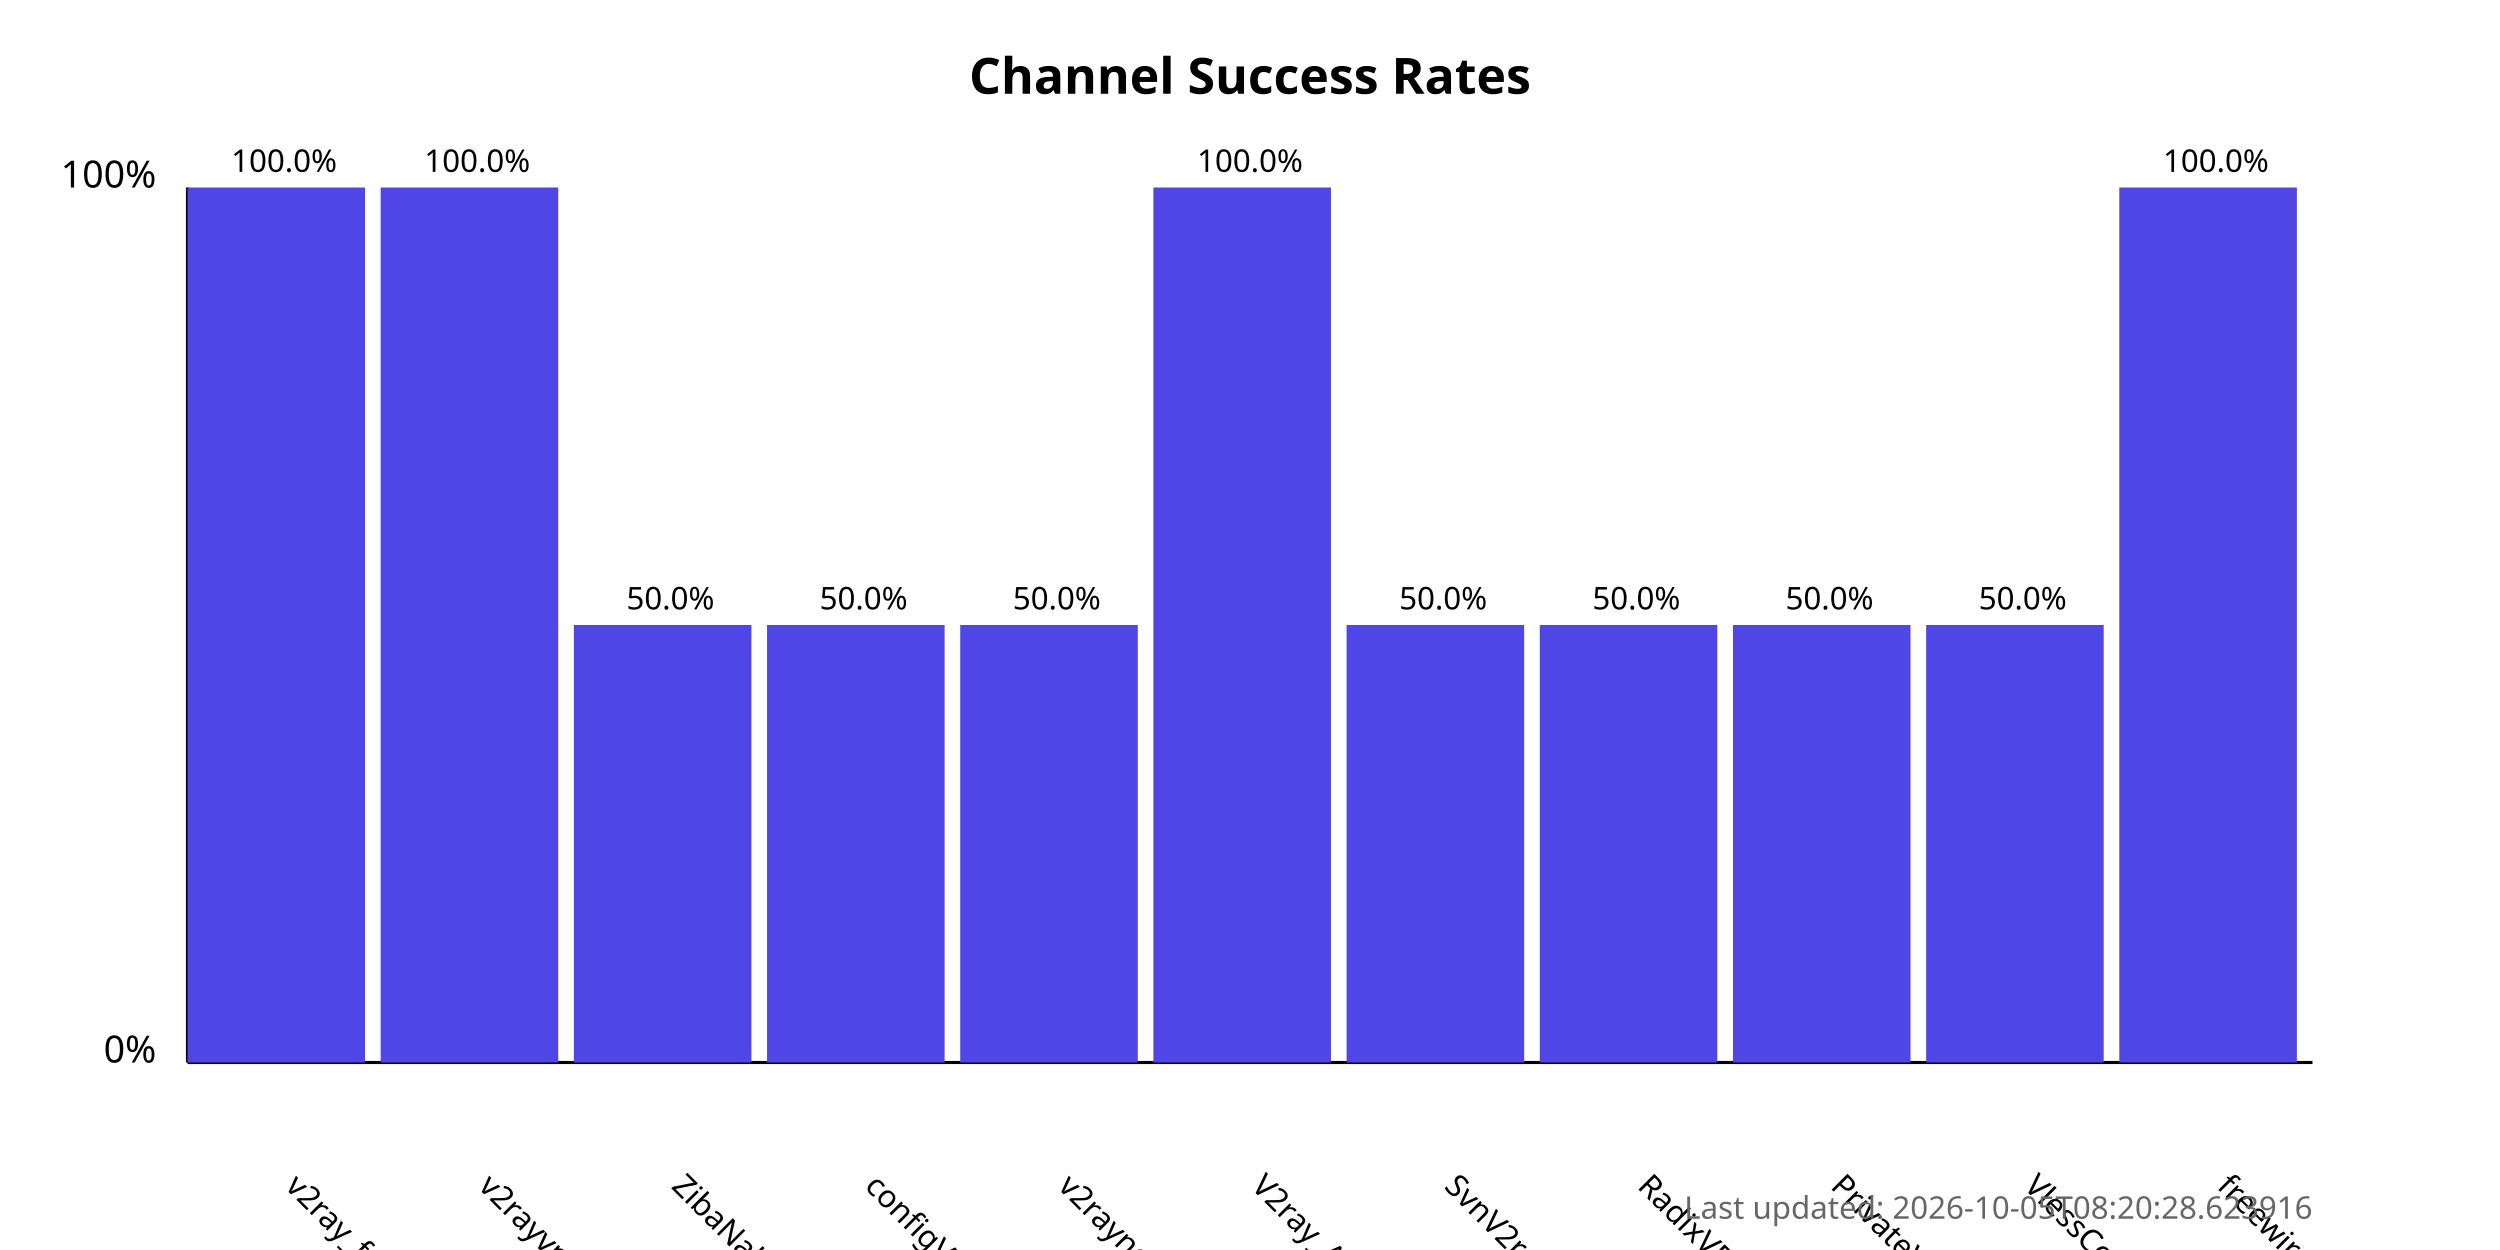
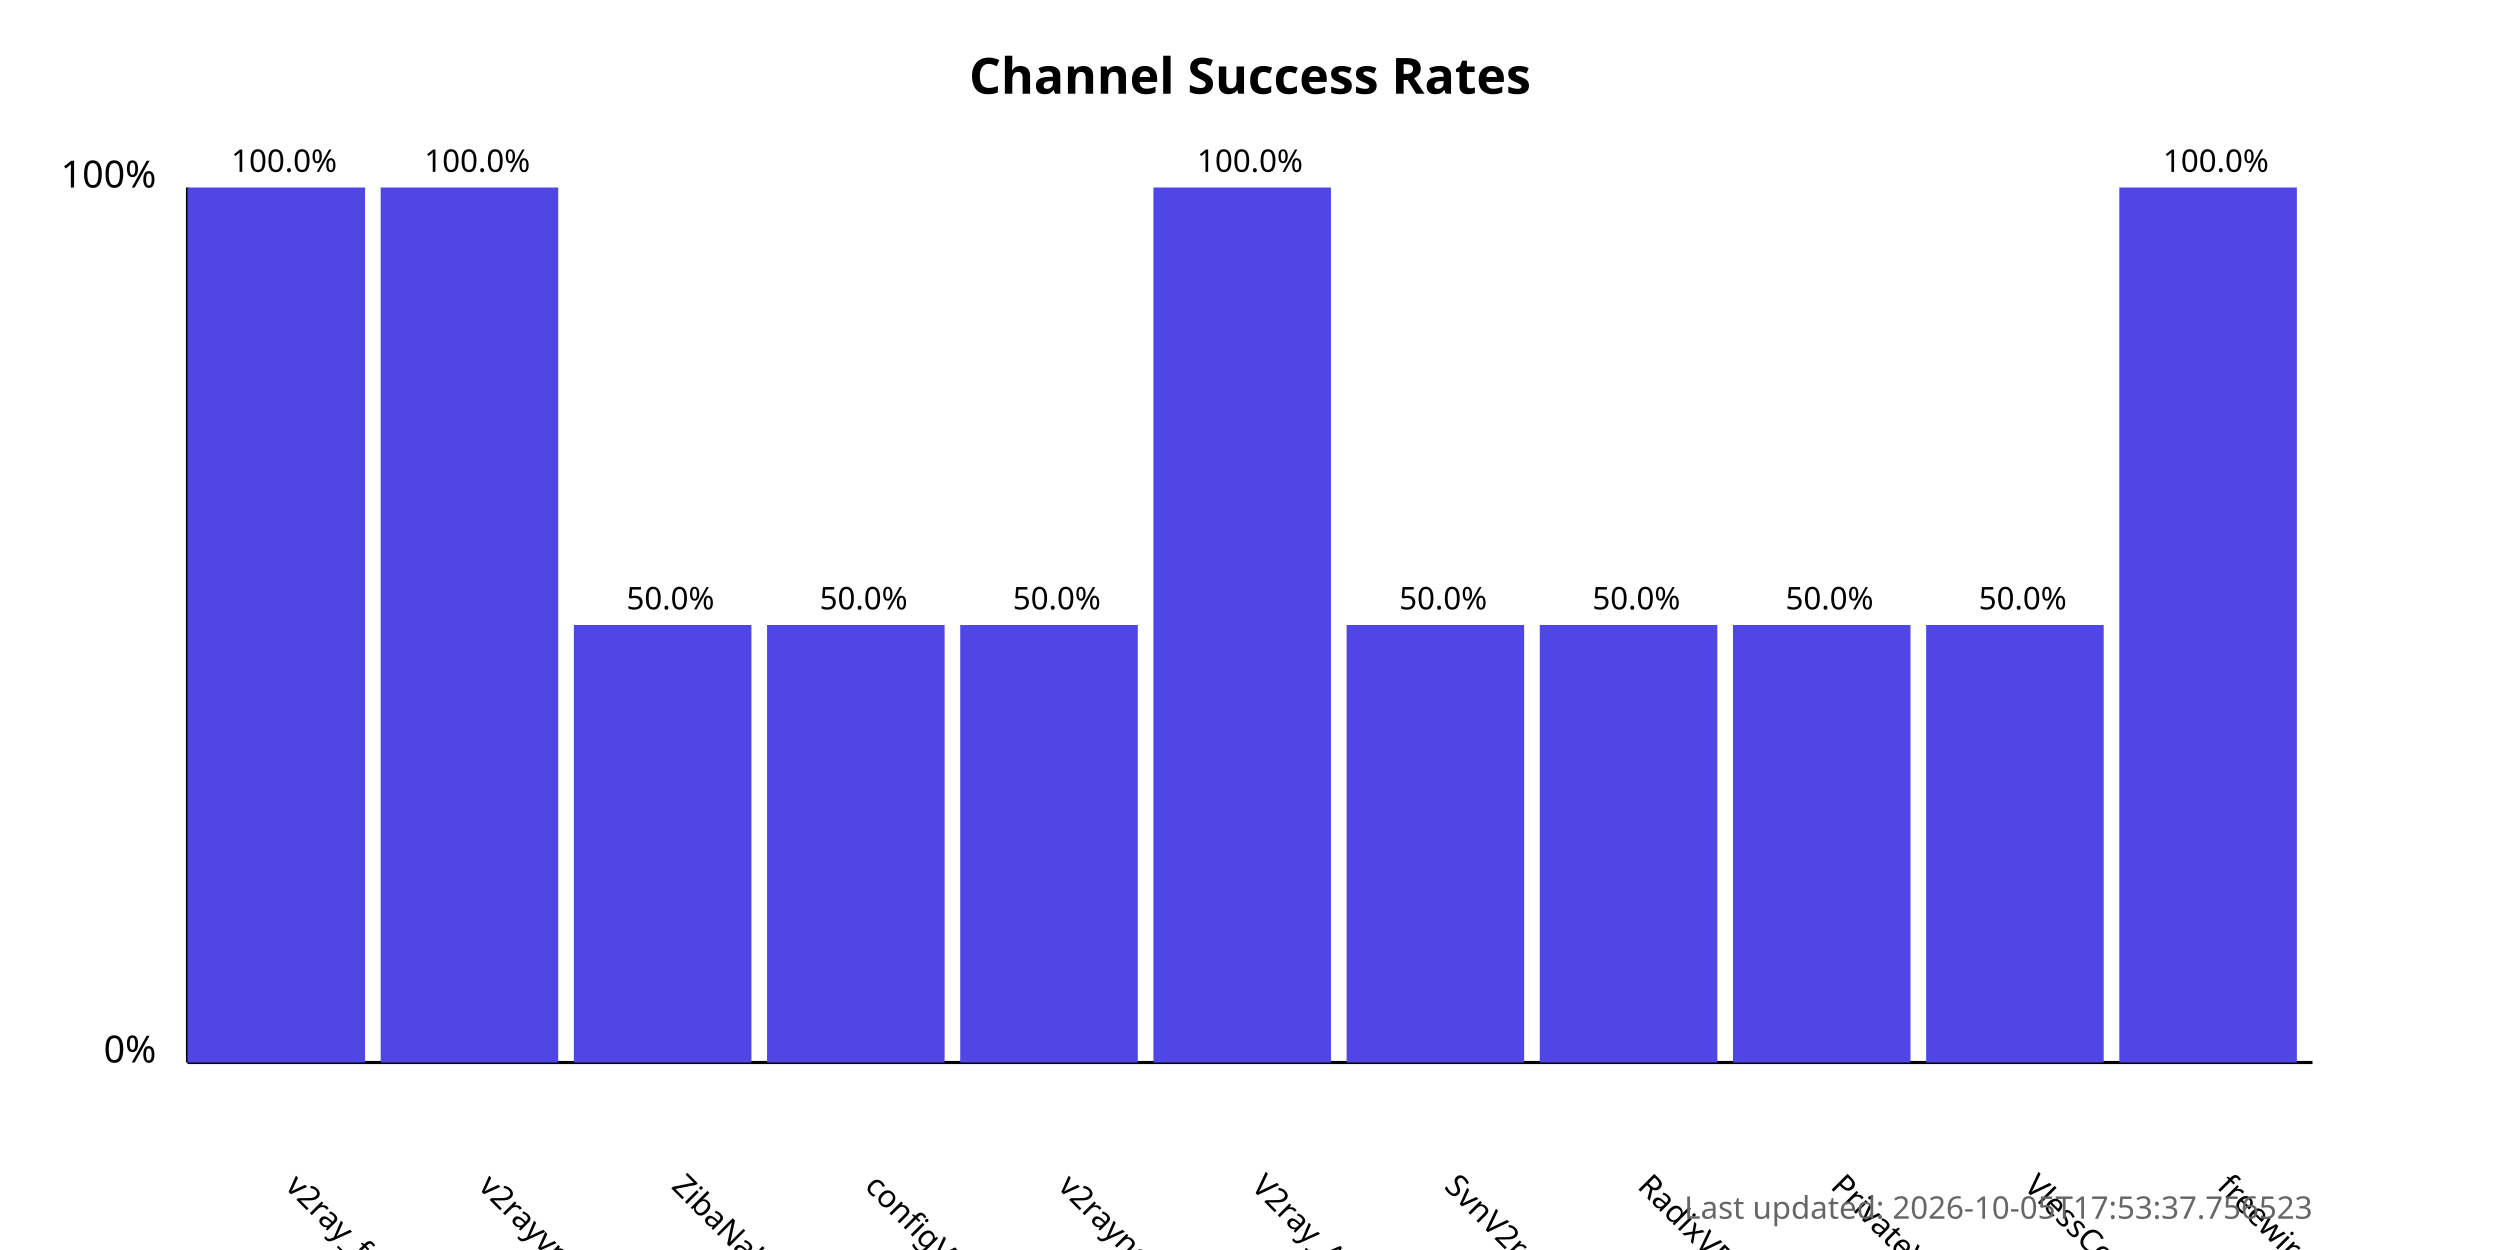
<svg xmlns="http://www.w3.org/2000/svg" width="800" height="400">
  <style>
            .chart-title { font: bold 16px sans-serif; }
            .axis-label { font: 12px sans-serif; }
            .tick-label { font: 10px sans-serif; }
            .bar { fill: #4f46e5; }
            .bar:hover { fill: #6366f1; }
            .timestamp { font: 10px sans-serif; fill: #666; }
        </style>
  <text x="400.0" y="30" text-anchor="middle" class="chart-title">
            Channel Success Rates
        </text>
  <line x1="60" y1="340" x2="60" y2="60" stroke="black" stroke-width="1" />
  <line x1="60" y1="340" x2="740" y2="340" stroke="black" stroke-width="1" />
  <text x="50" y="340" text-anchor="end" class="axis-label">0%</text>
  <text x="50" y="60" text-anchor="end" class="axis-label">100%</text>
  <g>
    <rect x="60" y="60.0" width="56.818" height="280.0" class="bar" />
    <text x="90.909" y="380" transform="rotate(45, 90.90909, 380)" text-anchor="start" class="tick-label">
                v2ray_free_conf
            </text>
    <text x="90.909" y="55.0" text-anchor="middle" class="tick-label">
                100.0%
            </text>
  </g>
  <g>
    <rect x="121.818" y="60.0" width="56.818" height="280.0" class="bar" />
    <text x="152.727" y="380" transform="rotate(45, 152.7273, 380)" text-anchor="start" class="tick-label">
                v2rayvpno
            </text>
    <text x="152.727" y="55.0" text-anchor="middle" class="tick-label">
                100.0%
            </text>
  </g>
  <g>
    <rect x="183.636" y="200.0" width="56.818" height="140.0" class="bar" />
    <text x="214.545" y="380" transform="rotate(45, 214.5455, 380)" text-anchor="start" class="tick-label">
                ZibaNabz
            </text>
    <text x="214.545" y="195.0" text-anchor="middle" class="tick-label">
                50.0%
            </text>
  </g>
  <g>
    <rect x="245.455" y="200.0" width="56.818" height="140.0" class="bar" />
    <text x="276.364" y="380" transform="rotate(45, 276.3636, 380)" text-anchor="start" class="tick-label">
                configV2rayForFree
            </text>
    <text x="276.364" y="195.0" text-anchor="middle" class="tick-label">
                50.0%
            </text>
  </g>
  <g>
    <rect x="307.273" y="200.0" width="56.818" height="140.0" class="bar" />
    <text x="338.182" y="380" transform="rotate(45, 338.1818, 380)" text-anchor="start" class="tick-label">
                v2rayngvpn
            </text>
    <text x="338.182" y="195.0" text-anchor="middle" class="tick-label">
                50.0%
            </text>
  </g>
  <g>
    <rect x="369.091" y="60.0" width="56.818" height="280.0" class="bar" />
    <text x="400.0" y="380" transform="rotate(45, 400.0, 380)" text-anchor="start" class="tick-label">
                V2ray_Alpha
            </text>
    <text x="400.0" y="55.0" text-anchor="middle" class="tick-label">
                100.0%
            </text>
  </g>
  <g>
    <rect x="430.909" y="200.0" width="56.818" height="140.0" class="bar" />
    <text x="461.818" y="380" transform="rotate(45, 461.8182, 380)" text-anchor="start" class="tick-label">
                SvnV2ray
            </text>
    <text x="461.818" y="195.0" text-anchor="middle" class="tick-label">
                50.0%
            </text>
  </g>
  <g>
    <rect x="492.727" y="200.0" width="56.818" height="140.0" class="bar" />
    <text x="523.636" y="380" transform="rotate(45, 523.6364, 380)" text-anchor="start" class="tick-label">
                RadixVPN
            </text>
    <text x="523.636" y="195.0" text-anchor="middle" class="tick-label">
                50.0%
            </text>
  </g>
  <g>
    <rect x="554.545" y="200.0" width="56.818" height="140.0" class="bar" />
    <text x="585.455" y="380" transform="rotate(45, 585.4545, 380)" text-anchor="start" class="tick-label">
                PrivateVPNs
            </text>
    <text x="585.455" y="195.0" text-anchor="middle" class="tick-label">
                50.0%
            </text>
  </g>
  <g>
    <rect x="616.364" y="200.0" width="56.818" height="140.0" class="bar" />
    <text x="647.273" y="380" transform="rotate(45, 647.2727, 380)" text-anchor="start" class="tick-label">
                VlessConfig
            </text>
    <text x="647.273" y="195.0" text-anchor="middle" class="tick-label">
                50.0%
            </text>
  </g>
  <g>
    <rect x="678.182" y="60.0" width="56.818" height="280.0" class="bar" />
    <text x="709.091" y="380" transform="rotate(45, 709.0909, 380)" text-anchor="start" class="tick-label">
                freewireguard
            </text>
    <text x="709.091" y="55.0" text-anchor="middle" class="tick-label">
                100.0%
            </text>
  </g>
  <text x="740" y="390" text-anchor="end" class="timestamp">
-             Last updated: 2026-10-05T08:20:28.623916
+             Last updated: 2026-10-05T17:53:37.756523
        </text>
</svg>
